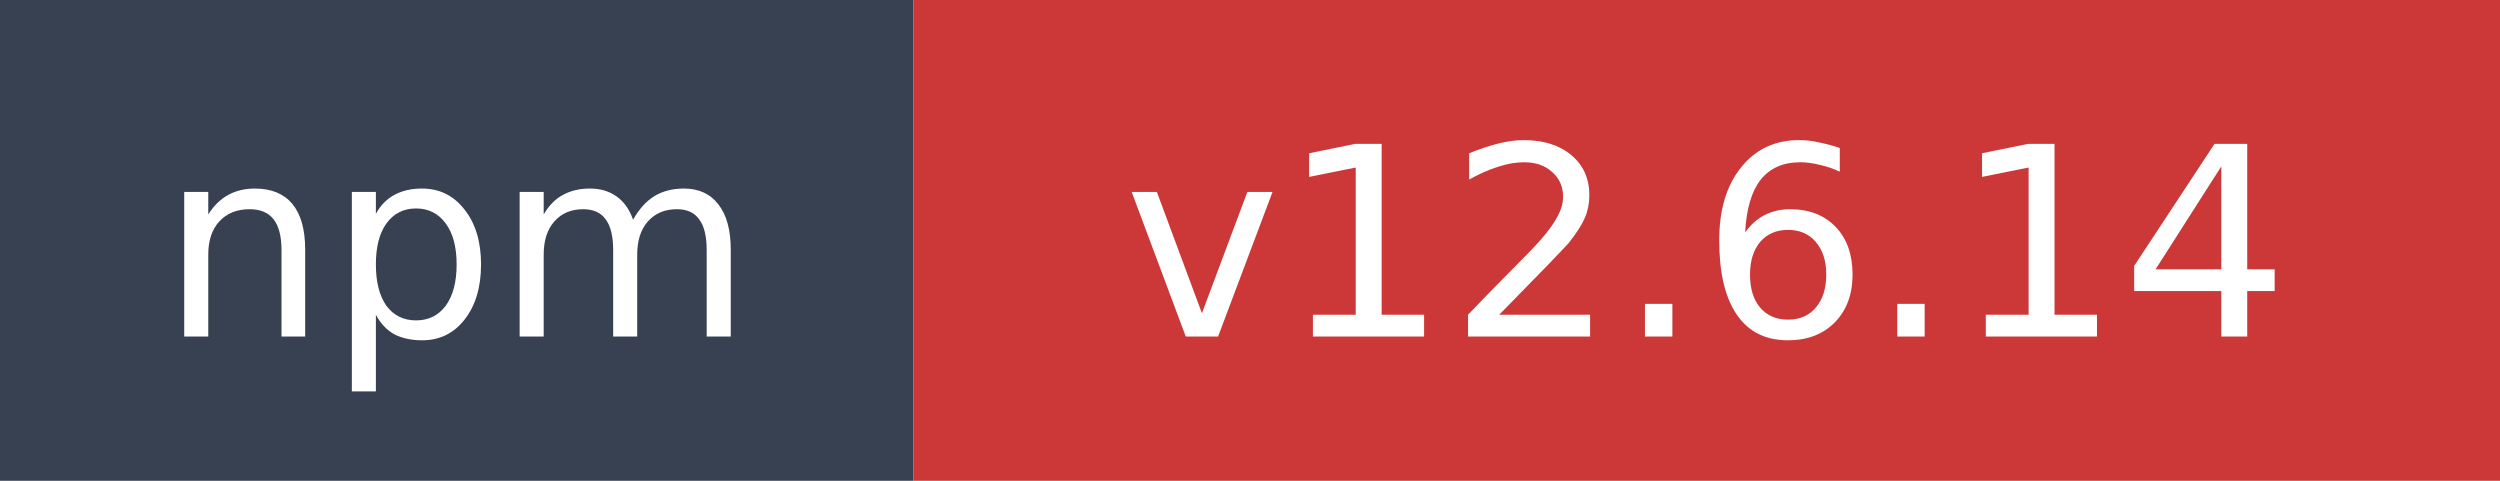
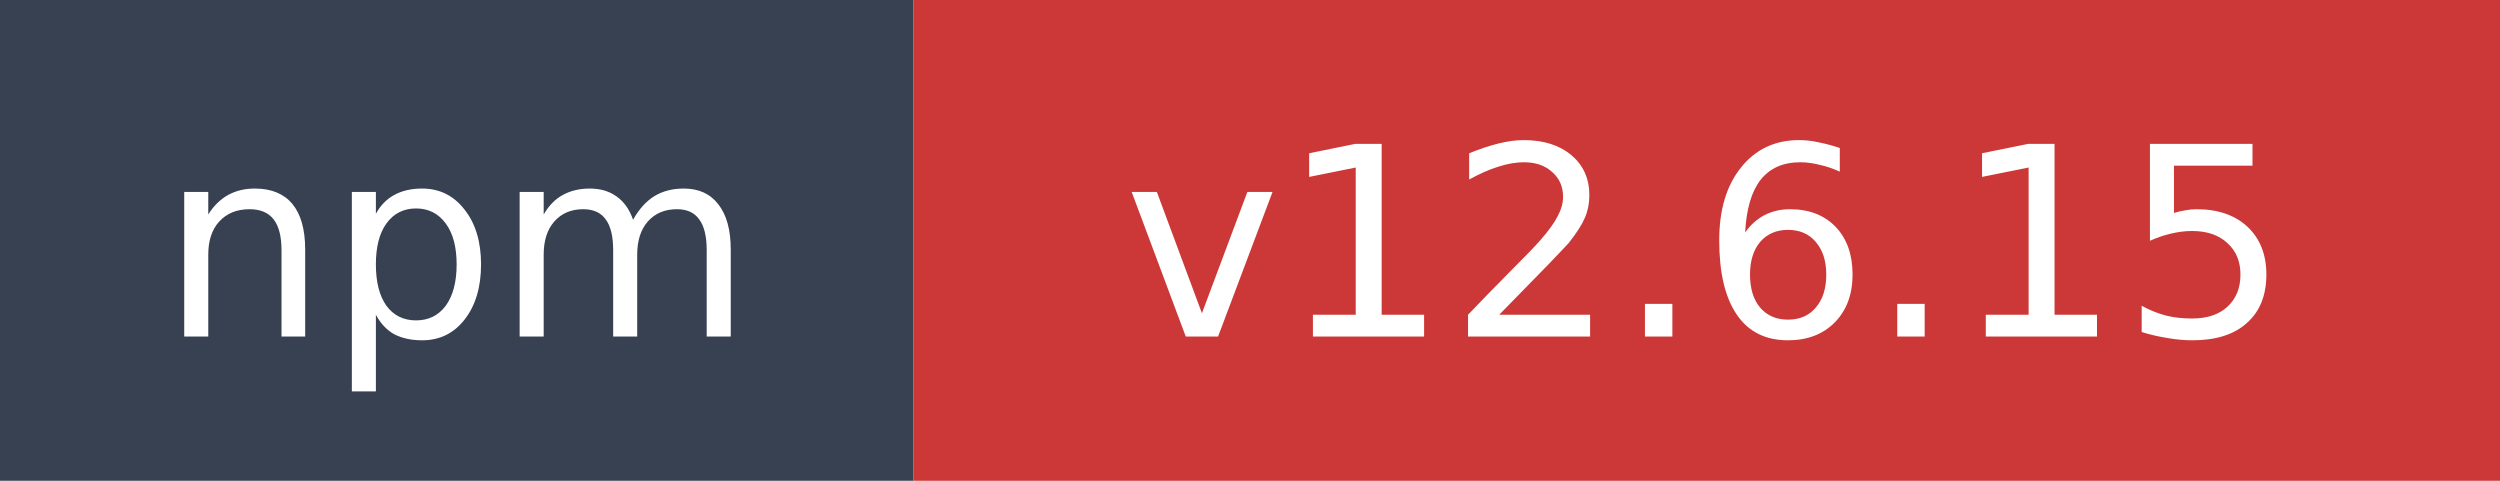
- <svg xmlns="http://www.w3.org/2000/svg" width="104" height="20" role="img" aria-label="npm: v12.6.14">
+ <svg xmlns="http://www.w3.org/2000/svg" width="104" height="20" role="img" aria-label="npm: v12.6.15">
  <rect width="38" height="20" fill="#374151" />
  <rect x="38" width="66" height="20" fill="#cb3837" />
  <text x="19" y="14" fill="#ffffff" font-family="Verdana,Geneva,DejaVu Sans,sans-serif" font-size="11" text-anchor="middle">npm</text>
-   <text x="71" y="14" fill="#ffffff" font-family="Verdana,Geneva,DejaVu Sans,sans-serif" font-size="11" text-anchor="middle">v12.6.14</text>
+   <text x="71" y="14" fill="#ffffff" font-family="Verdana,Geneva,DejaVu Sans,sans-serif" font-size="11" text-anchor="middle">v12.6.15</text>
</svg>
